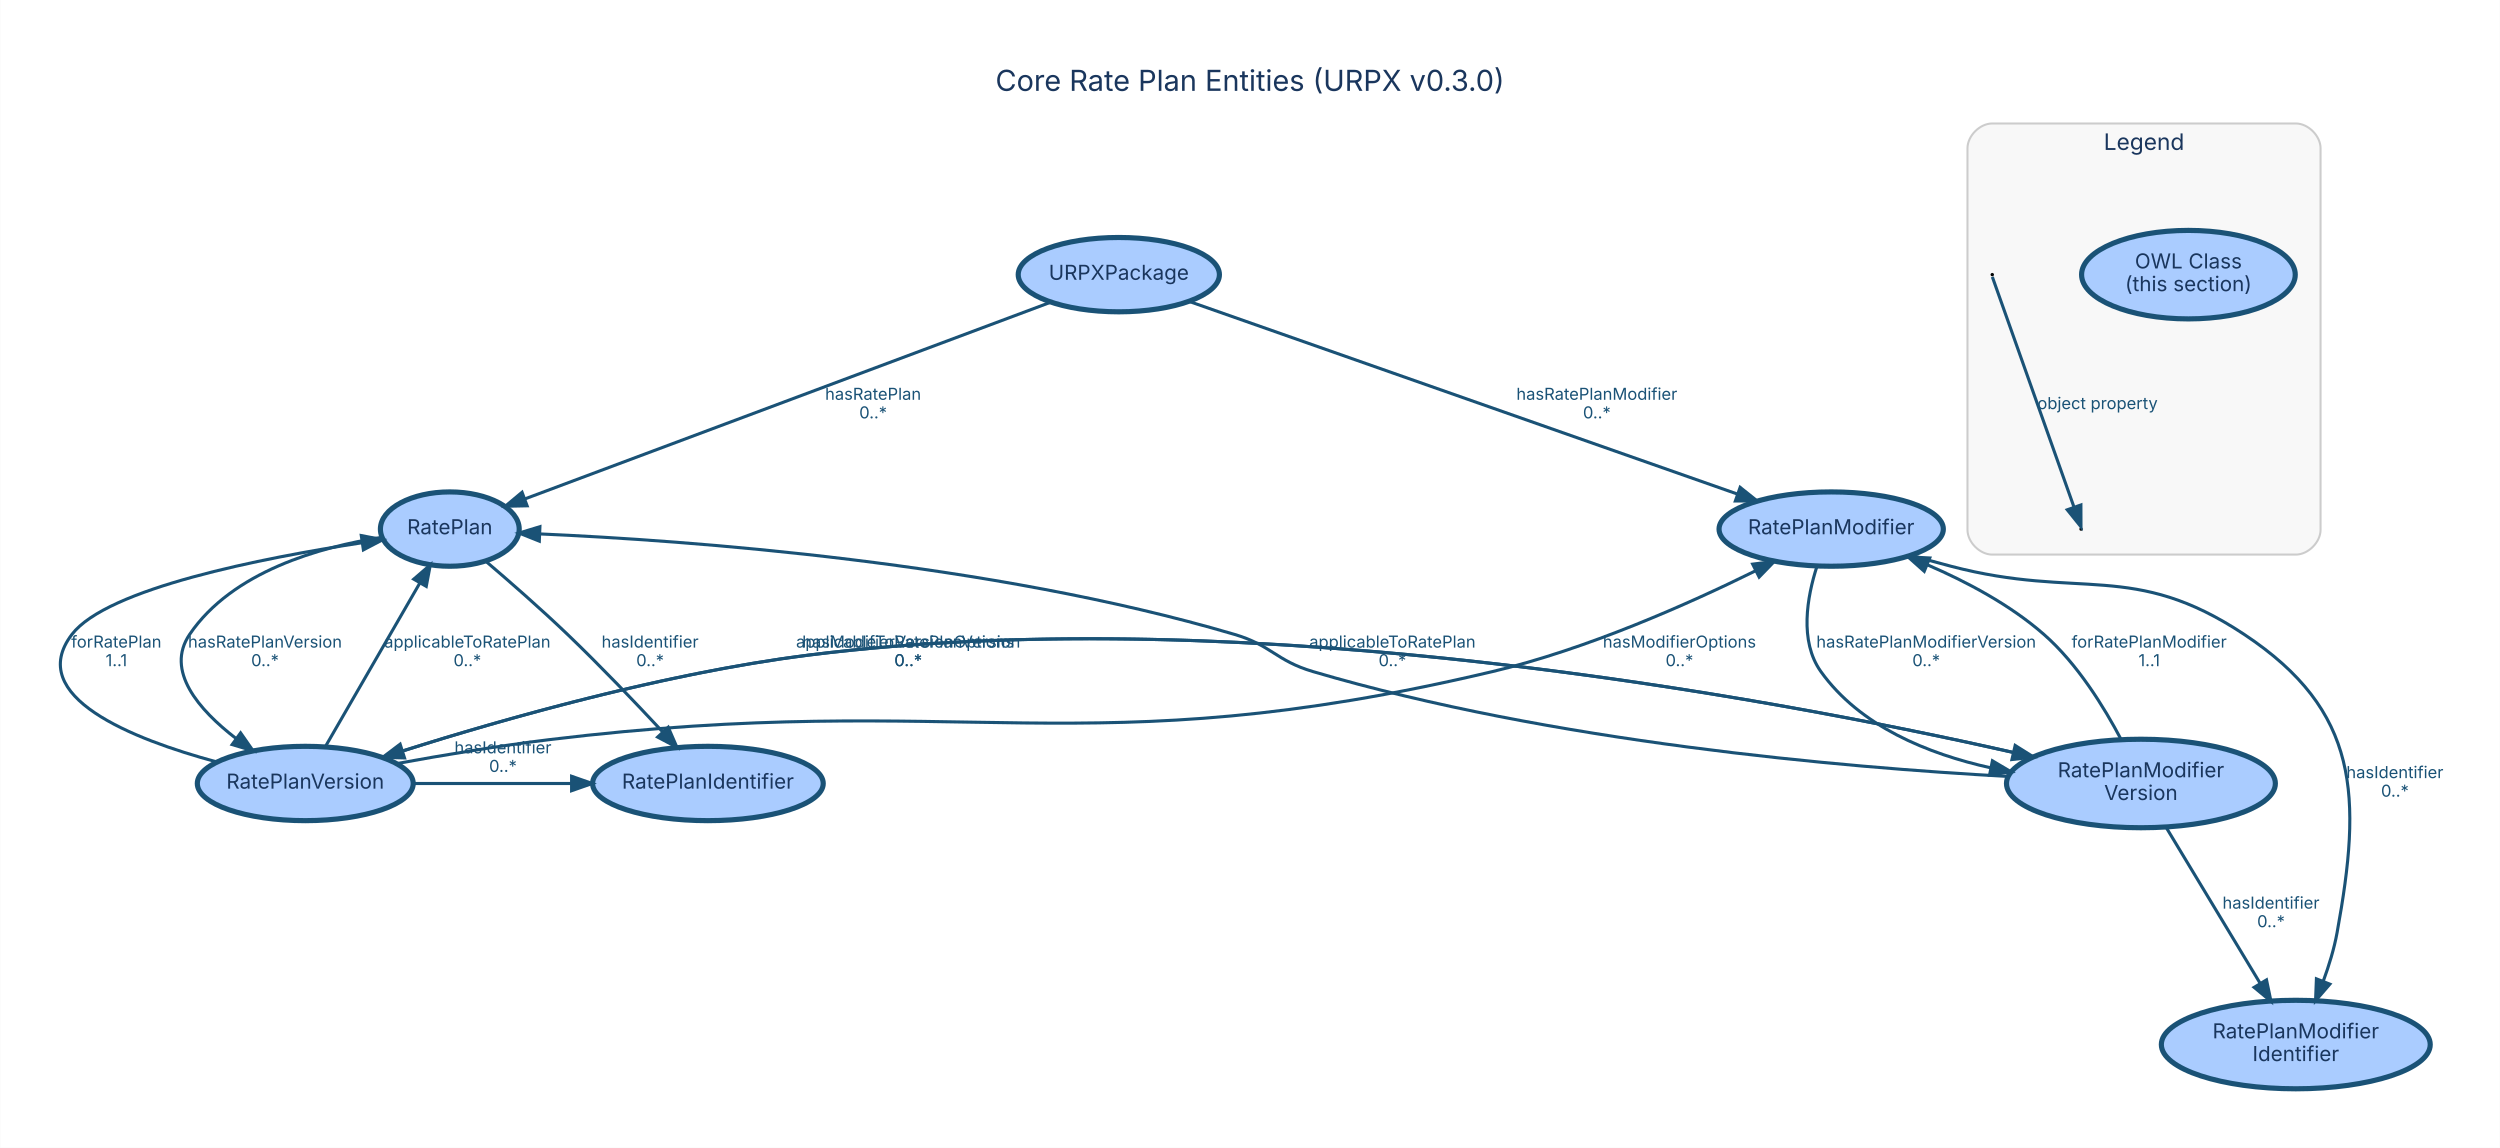
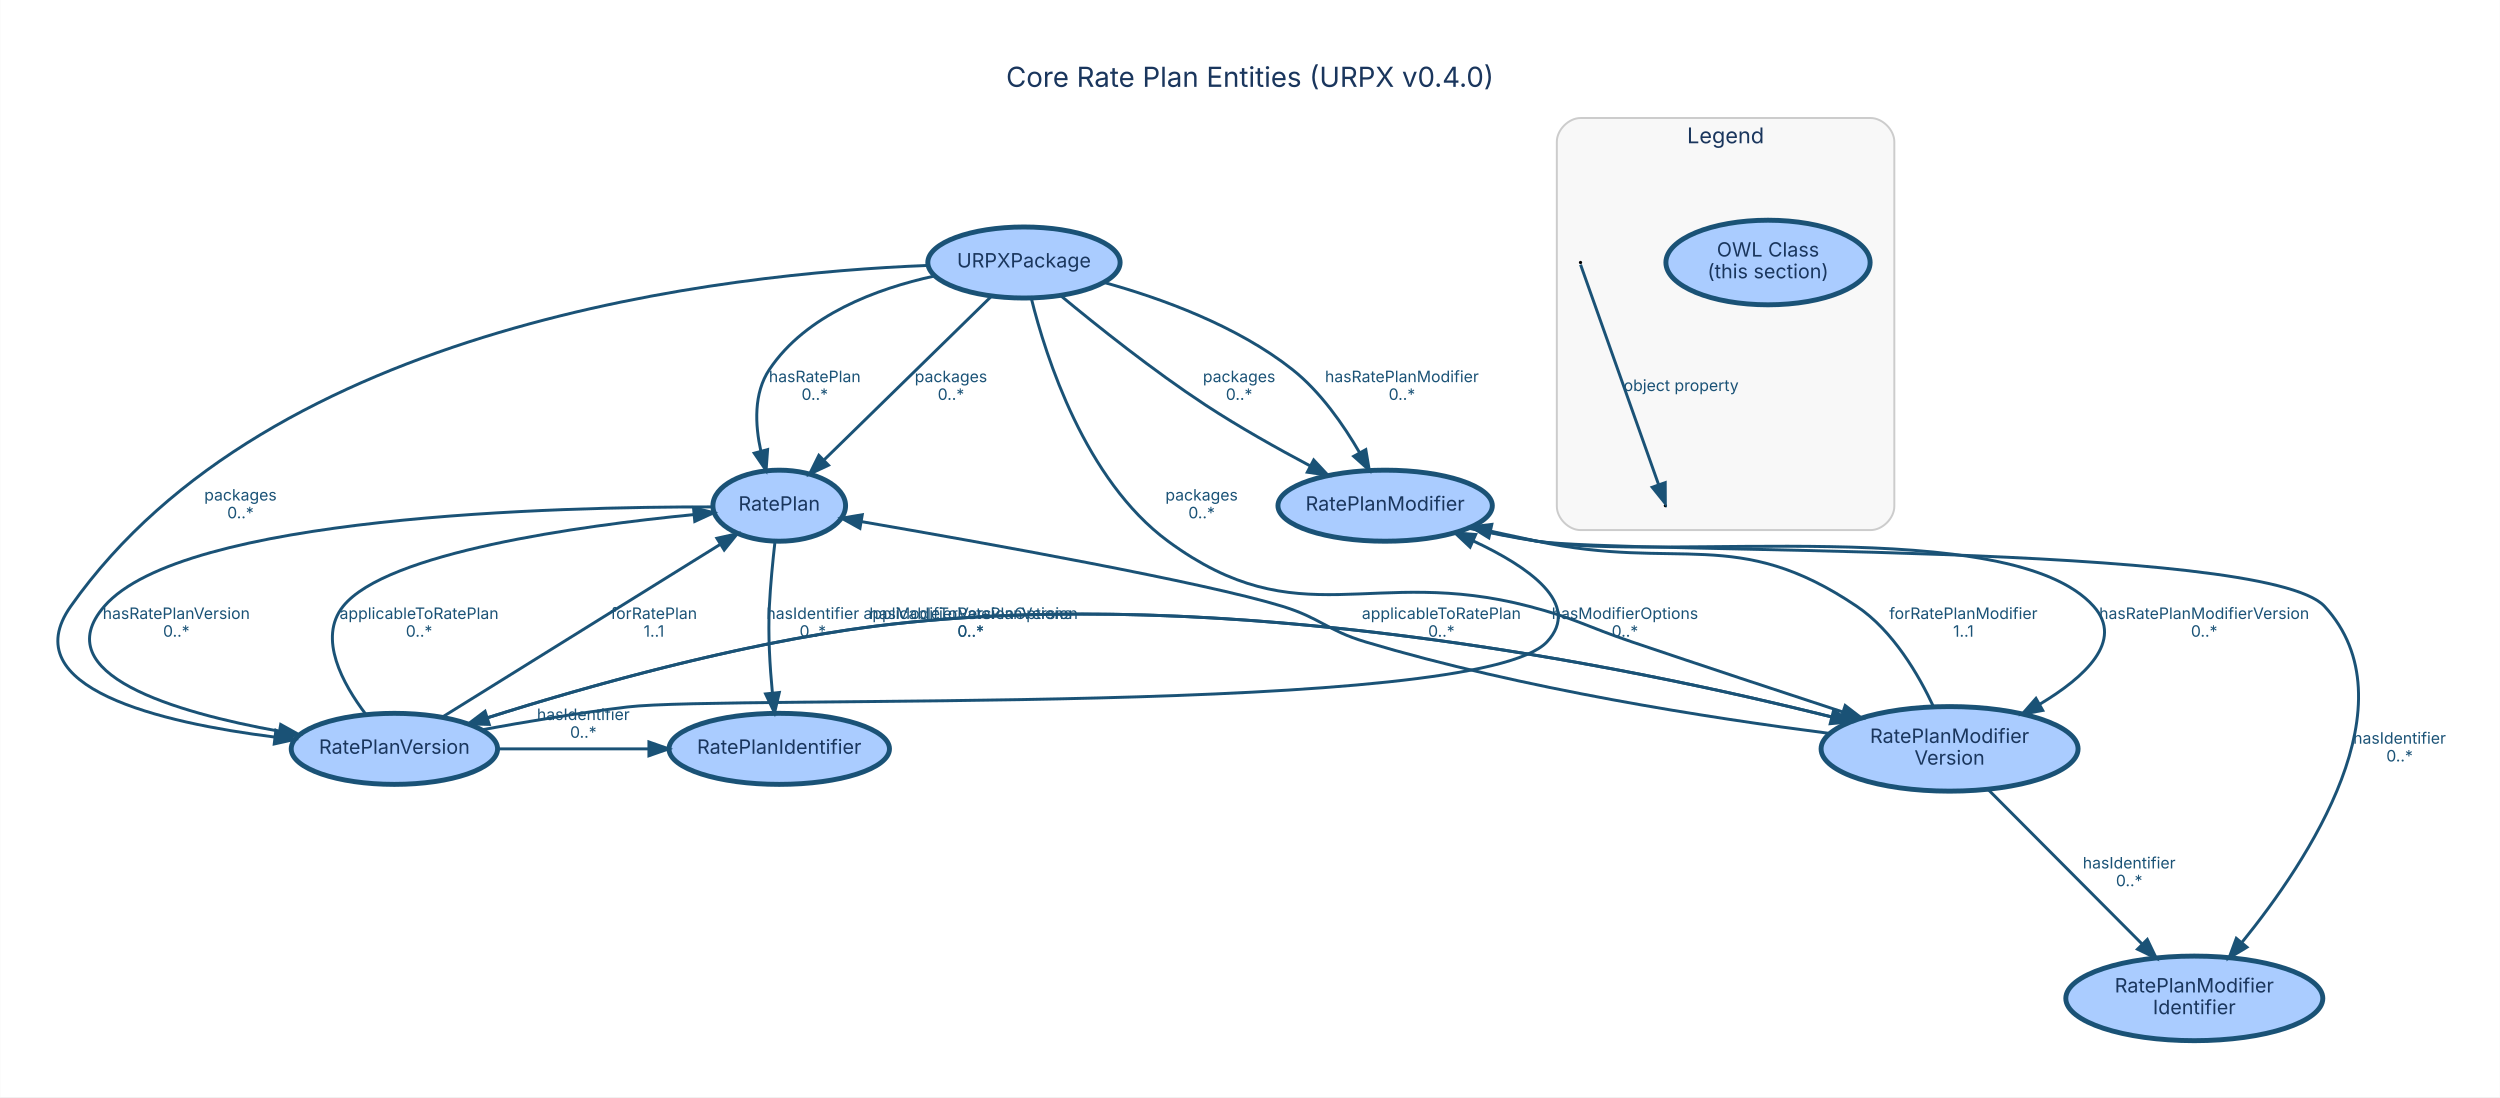
- <svg xmlns="http://www.w3.org/2000/svg" width="1211pt" height="556pt" viewBox="0.00 0.00 1210.54 555.88">
+ <svg xmlns="http://www.w3.org/2000/svg" width="1267pt" height="556pt" viewBox="0.00 0.00 1266.54 555.88">
  <g id="graph0" class="graph" transform="scale(1 1) rotate(0) translate(28.8 527.08)">
-     <polygon fill="white" stroke="transparent" points="-28.8,28.8 -28.8,-527.08 1181.74,-527.08 1181.74,28.8 -28.8,28.8" />
-     <text text-anchor="middle" x="576.47" y="-483.08" font-family="Inter, Helvetica, Arial, sans-serif" font-size="14.00" fill="#1a365d">Core Rate Plan Entities (URPX v0.3.0)</text>
+     <polygon fill="white" stroke="transparent" points="-28.8,28.8 -28.8,-527.08 1237.74,-527.08 1237.74,28.8 -28.8,28.8" />
+     <text text-anchor="middle" x="604.47" y="-483.08" font-family="Inter, Helvetica, Arial, sans-serif" font-size="14.00" fill="#1a365d">Core Rate Plan Entities (URPX v0.4.0)</text>
    <g id="clust4" class="cluster">
-       <path fill="#f8f8f8" stroke="#cccccc" d="M935.94,-258.49C935.94,-258.49 1082.94,-258.49 1082.94,-258.49 1088.94,-258.49 1094.94,-264.49 1094.94,-270.49 1094.94,-270.49 1094.94,-455.28 1094.94,-455.28 1094.94,-461.28 1088.94,-467.28 1082.94,-467.28 1082.94,-467.28 935.94,-467.28 935.94,-467.28 929.94,-467.28 923.94,-461.28 923.94,-455.28 923.94,-455.28 923.94,-270.49 923.94,-270.49 923.94,-264.49 929.94,-258.49 935.94,-258.49" />
-       <text text-anchor="middle" x="1009.44" y="-454.48" font-family="Inter, Helvetica, Arial, sans-serif" font-size="11.00" fill="#1a365d">Legend</text>
+       <path fill="#f8f8f8" stroke="#cccccc" d="M771.94,-258.49C771.94,-258.49 918.94,-258.49 918.94,-258.49 924.94,-258.49 930.94,-264.49 930.94,-270.49 930.94,-270.49 930.94,-455.28 930.94,-455.28 930.94,-461.28 924.94,-467.28 918.94,-467.28 918.94,-467.28 771.94,-467.28 771.94,-467.28 765.94,-467.28 759.94,-461.28 759.94,-455.28 759.94,-455.28 759.94,-270.49 759.94,-270.49 759.94,-264.49 765.94,-258.49 771.94,-258.49" />
+       <text text-anchor="middle" x="845.44" y="-454.48" font-family="Inter, Helvetica, Arial, sans-serif" font-size="11.00" fill="#1a365d">Legend</text>
    </g>
    <g id="node1" class="node">
-       <ellipse fill="#aaccff" stroke="#1a5276" stroke-width="2.5" cx="512.94" cy="-394.07" rx="48.72" ry="18" />
-       <text text-anchor="middle" x="512.94" y="-391.57" font-family="Inter, Helvetica, Arial, sans-serif" font-size="10.00" fill="#1a365d">URPXPackage</text>
+       <ellipse fill="#aaccff" stroke="#1a5276" stroke-width="2.5" cx="489.94" cy="-394.07" rx="48.72" ry="18" />
+       <text text-anchor="middle" x="489.94" y="-391.57" font-family="Inter, Helvetica, Arial, sans-serif" font-size="10.00" fill="#1a365d">URPXPackage</text>
    </g>
    <g id="node2" class="node">
-       <ellipse fill="#aaccff" stroke="#1a5276" stroke-width="2.5" cx="188.94" cy="-270.85" rx="33.61" ry="18" />
-       <text text-anchor="middle" x="188.94" y="-268.35" font-family="Inter, Helvetica, Arial, sans-serif" font-size="10.00" fill="#1a365d">RatePlan</text>
+       <ellipse fill="#aaccff" stroke="#1a5276" stroke-width="2.5" cx="365.94" cy="-270.85" rx="33.61" ry="18" />
+       <text text-anchor="middle" x="365.94" y="-268.35" font-family="Inter, Helvetica, Arial, sans-serif" font-size="10.00" fill="#1a365d">RatePlan</text>
    </g>
    <g id="edge1" class="edge">
-       <path fill="none" stroke="#1a5276" stroke-width="1.5" d="M479.79,-380.66C418.71,-357.81 288.85,-309.23 225.38,-285.49" />
-       <polygon fill="#1a5276" stroke="#1a5276" stroke-width="1.5" points="226.38,-282.12 215.79,-281.9 223.93,-288.68 226.38,-282.12" />
-       <text text-anchor="middle" x="393.94" y="-333.45" font-family="Inter, Helvetica, Arial, sans-serif" font-size="8.00" fill="#1a5276">hasRatePlan</text>
-       <text text-anchor="middle" x="393.94" y="-324.45" font-family="Inter, Helvetica, Arial, sans-serif" font-size="8.00" fill="#1a5276">0..*</text>
+       <path fill="none" stroke="#1a5276" stroke-width="1.5" d="M444.51,-387.21C415.3,-380.83 379.46,-367.54 360.94,-339.85 352.91,-327.86 353.66,-311.87 356.65,-298.4" />
+       <polygon fill="#1a5276" stroke="#1a5276" stroke-width="1.5" points="360.04,-299.28 359.27,-288.71 353.28,-297.45 360.04,-299.28" />
+       <text text-anchor="middle" x="383.94" y="-333.45" font-family="Inter, Helvetica, Arial, sans-serif" font-size="8.00" fill="#1a5276">hasRatePlan</text>
+       <text text-anchor="middle" x="383.94" y="-324.45" font-family="Inter, Helvetica, Arial, sans-serif" font-size="8.00" fill="#1a5276">0..*</text>
+     </g>
+     <g id="edge3" class="edge">
+       <path fill="none" stroke="#1a5276" stroke-width="1.5" d="M473.47,-376.97C451.71,-355.7 413.28,-318.13 388.74,-294.14" />
+       <polygon fill="#1a5276" stroke="#1a5276" stroke-width="1.5" points="390.9,-291.36 381.3,-286.87 386,-296.36 390.9,-291.36" />
+       <text text-anchor="middle" x="452.94" y="-333.45" font-family="Inter, Helvetica, Arial, sans-serif" font-size="8.00" fill="#1a5276">packages</text>
+       <text text-anchor="middle" x="452.94" y="-324.45" font-family="Inter, Helvetica, Arial, sans-serif" font-size="8.00" fill="#1a5276">0..*</text>
+     </g>
+     <g id="node4" class="node">
+       <ellipse fill="#aaccff" stroke="#1a5276" stroke-width="2.5" cx="170.94" cy="-147.64" rx="52.28" ry="18" />
+       <text text-anchor="middle" x="170.94" y="-145.14" font-family="Inter, Helvetica, Arial, sans-serif" font-size="10.00" fill="#1a365d">RatePlanVersion</text>
+     </g>
+     <g id="edge5" class="edge">
+       <path fill="none" stroke="#1a5276" stroke-width="1.5" d="M440.89,-392.57C339.51,-388.58 107.94,-363.37 6.94,-219.85 -22.18,-178.48 52.24,-160.93 110.17,-153.63" />
+       <polygon fill="#1a5276" stroke="#1a5276" stroke-width="1.5" points="110.88,-157.07 120.4,-152.42 110.06,-150.12 110.88,-157.07" />
+       <text text-anchor="middle" x="92.94" y="-273.45" font-family="Inter, Helvetica, Arial, sans-serif" font-size="8.00" fill="#1a5276">packages</text>
+       <text text-anchor="middle" x="92.94" y="-264.45" font-family="Inter, Helvetica, Arial, sans-serif" font-size="8.00" fill="#1a5276">0..*</text>
    </g>
    <g id="node5" class="node">
-       <ellipse fill="#aaccff" stroke="#1a5276" stroke-width="2.5" cx="857.94" cy="-270.85" rx="54.31" ry="18" />
-       <text text-anchor="middle" x="857.94" y="-268.35" font-family="Inter, Helvetica, Arial, sans-serif" font-size="10.00" fill="#1a365d">RatePlanModifier</text>
+       <ellipse fill="#aaccff" stroke="#1a5276" stroke-width="2.5" cx="672.94" cy="-270.85" rx="54.31" ry="18" />
+       <text text-anchor="middle" x="672.94" y="-268.35" font-family="Inter, Helvetica, Arial, sans-serif" font-size="10.00" fill="#1a365d">RatePlanModifier</text>
    </g>
    <g id="edge2" class="edge">
-       <path fill="none" stroke="#1a5276" stroke-width="1.5" d="M546.97,-381.11C609.48,-359.15 742.59,-312.38 812.66,-287.76" />
-       <polygon fill="#1a5276" stroke="#1a5276" stroke-width="1.5" points="813.84,-291.06 822.12,-284.44 811.52,-284.45 813.84,-291.06" />
-       <text text-anchor="middle" x="744.44" y="-333.45" font-family="Inter, Helvetica, Arial, sans-serif" font-size="8.00" fill="#1a5276">hasRatePlanModifier</text>
-       <text text-anchor="middle" x="744.44" y="-324.45" font-family="Inter, Helvetica, Arial, sans-serif" font-size="8.00" fill="#1a5276">0..*</text>
+       <path fill="none" stroke="#1a5276" stroke-width="1.5" d="M530.64,-383.93C559.49,-375.93 597.9,-362.04 625.94,-339.85 640.25,-328.53 651.93,-311.68 660.08,-297.59" />
+       <polygon fill="#1a5276" stroke="#1a5276" stroke-width="1.5" points="663.15,-299.26 664.91,-288.81 657.02,-295.88 663.15,-299.26" />
+       <text text-anchor="middle" x="681.44" y="-333.45" font-family="Inter, Helvetica, Arial, sans-serif" font-size="8.00" fill="#1a5276">hasRatePlanModifier</text>
+       <text text-anchor="middle" x="681.44" y="-324.45" font-family="Inter, Helvetica, Arial, sans-serif" font-size="8.00" fill="#1a5276">0..*</text>
+     </g>
+     <g id="edge4" class="edge">
+       <path fill="none" stroke="#1a5276" stroke-width="1.5" d="M508.68,-377.16C526.83,-362.09 555.42,-339.25 581.94,-321.85 598.85,-310.76 618.42,-299.78 635.07,-290.95" />
+       <polygon fill="#1a5276" stroke="#1a5276" stroke-width="1.5" points="636.75,-294.02 643.99,-286.28 633.5,-287.82 636.75,-294.02" />
+       <text text-anchor="middle" x="598.94" y="-333.45" font-family="Inter, Helvetica, Arial, sans-serif" font-size="8.00" fill="#1a5276">packages</text>
+       <text text-anchor="middle" x="598.94" y="-324.45" font-family="Inter, Helvetica, Arial, sans-serif" font-size="8.00" fill="#1a5276">0..*</text>
+     </g>
+     <g id="node7" class="node">
+       <ellipse fill="#aaccff" stroke="#1a5276" stroke-width="2.5" cx="958.94" cy="-147.64" rx="65.11" ry="21.43" />
+       <text text-anchor="middle" x="958.94" y="-150.64" font-family="Inter, Helvetica, Arial, sans-serif" font-size="10.00" fill="#1a365d">RatePlanModifier</text>
+       <text text-anchor="middle" x="958.94" y="-139.64" font-family="Inter, Helvetica, Arial, sans-serif" font-size="10.00" fill="#1a365d">Version</text>
+     </g>
+     <g id="edge6" class="edge">
+       <path fill="none" stroke="#1a5276" stroke-width="1.5" d="M493.62,-376.08C501.07,-346.03 520.95,-283.77 562.94,-252.85 629.49,-203.86 665.98,-240.77 745.94,-219.85 769.6,-213.66 774.77,-209.69 797.94,-201.85 833.42,-189.85 873.4,-176.63 904.64,-166.38" />
+       <polygon fill="#1a5276" stroke="#1a5276" stroke-width="1.5" points="906.05,-169.6 914.46,-163.15 903.87,-162.95 906.05,-169.6" />
+       <text text-anchor="middle" x="579.94" y="-273.45" font-family="Inter, Helvetica, Arial, sans-serif" font-size="8.00" fill="#1a5276">packages</text>
+       <text text-anchor="middle" x="579.94" y="-264.45" font-family="Inter, Helvetica, Arial, sans-serif" font-size="8.00" fill="#1a5276">0..*</text>
    </g>
    <g id="node3" class="node">
-       <ellipse fill="#aaccff" stroke="#1a5276" stroke-width="2.5" cx="313.94" cy="-147.64" rx="55.85" ry="18" />
-       <text text-anchor="middle" x="313.94" y="-145.14" font-family="Inter, Helvetica, Arial, sans-serif" font-size="10.00" fill="#1a365d">RatePlanIdentifier</text>
-     </g>
-     <g id="edge3" class="edge">
-       <path fill="none" stroke="#1a5276" stroke-width="1.5" d="M206.26,-255.36C217.74,-245.58 233.02,-232.24 245.94,-219.85 261.87,-204.58 279.03,-186.6 292.12,-172.53" />
-       <polygon fill="#1a5276" stroke="#1a5276" stroke-width="1.5" points="294.72,-174.87 298.95,-165.16 289.59,-170.12 294.72,-174.87" />
-       <text text-anchor="middle" x="285.94" y="-213.45" font-family="Inter, Helvetica, Arial, sans-serif" font-size="8.00" fill="#1a5276">hasIdentifier</text>
-       <text text-anchor="middle" x="285.94" y="-204.45" font-family="Inter, Helvetica, Arial, sans-serif" font-size="8.00" fill="#1a5276">0..*</text>
-     </g>
-     <g id="node4" class="node">
-       <ellipse fill="#aaccff" stroke="#1a5276" stroke-width="2.5" cx="118.94" cy="-147.64" rx="52.28" ry="18" />
-       <text text-anchor="middle" x="118.94" y="-145.14" font-family="Inter, Helvetica, Arial, sans-serif" font-size="10.00" fill="#1a365d">RatePlanVersion</text>
-     </g>
-     <g id="edge4" class="edge">
-       <path fill="none" stroke="#1a5276" stroke-width="1.5" d="M156.01,-266.87C126.12,-262.22 83.63,-250.32 62.94,-219.85 50.99,-202.25 67.31,-183.37 85.36,-169.47" />
-       <polygon fill="#1a5276" stroke="#1a5276" stroke-width="1.5" points="87.62,-172.15 93.68,-163.46 83.52,-166.48 87.62,-172.15" />
-       <text text-anchor="middle" x="99.44" y="-213.45" font-family="Inter, Helvetica, Arial, sans-serif" font-size="8.00" fill="#1a5276">hasRatePlanVersion</text>
-       <text text-anchor="middle" x="99.44" y="-204.45" font-family="Inter, Helvetica, Arial, sans-serif" font-size="8.00" fill="#1a5276">0..*</text>
-     </g>
-     <g id="edge5" class="edge">
-       <path fill="none" stroke="#1a5276" stroke-width="1.5" d="M128.68,-165.51C140.55,-186.06 160.72,-220.98 174.42,-244.71" />
-       <polygon fill="#1a5276" stroke="#1a5276" stroke-width="1.5" points="171.47,-246.6 179.5,-253.51 177.53,-243.1 171.47,-246.6" />
-       <text text-anchor="middle" x="197.44" y="-213.45" font-family="Inter, Helvetica, Arial, sans-serif" font-size="8.00" fill="#1a5276">applicableToRatePlan</text>
-       <text text-anchor="middle" x="197.44" y="-204.45" font-family="Inter, Helvetica, Arial, sans-serif" font-size="8.00" fill="#1a5276">0..*</text>
-     </g>
-     <g id="edge6" class="edge">
-       <path fill="none" stroke="#1a5276" stroke-width="1.5" d="M75.96,-158.11C35.09,-169.15 -16.99,-189.81 5.94,-219.85 22.92,-242.09 97.98,-256.84 146.54,-264.24" />
-       <polygon fill="#1a5276" stroke="#1a5276" stroke-width="1.5" points="146.07,-267.71 156.47,-265.71 147.09,-260.78 146.07,-267.71" />
-       <text text-anchor="middle" x="27.44" y="-213.45" font-family="Inter, Helvetica, Arial, sans-serif" font-size="8.00" fill="#1a5276">forRatePlan</text>
-       <text text-anchor="middle" x="27.44" y="-204.45" font-family="Inter, Helvetica, Arial, sans-serif" font-size="8.00" fill="#1a5276">1..1</text>
+       <ellipse fill="#aaccff" stroke="#1a5276" stroke-width="2.5" cx="365.94" cy="-147.64" rx="55.85" ry="18" />
+       <text text-anchor="middle" x="365.94" y="-145.14" font-family="Inter, Helvetica, Arial, sans-serif" font-size="10.00" fill="#1a365d">RatePlanIdentifier</text>
    </g>
    <g id="edge7" class="edge">
-       <path fill="none" stroke="#1a5276" stroke-width="1.5" d="M171.46,-147.64C194.95,-147.64 222.92,-147.64 247.82,-147.64" />
-       <polygon fill="#1a5276" stroke="#1a5276" stroke-width="1.5" points="247.92,-151.14 257.92,-147.64 247.92,-144.14 247.92,-151.14" />
-       <text text-anchor="middle" x="214.68" y="-162.24" font-family="Inter, Helvetica, Arial, sans-serif" font-size="8.00" fill="#1a5276">hasIdentifier</text>
-       <text text-anchor="middle" x="214.68" y="-153.24" font-family="Inter, Helvetica, Arial, sans-serif" font-size="8.00" fill="#1a5276">0..*</text>
+       <path fill="none" stroke="#1a5276" stroke-width="1.5" d="M363.8,-252.76C362.7,-243.12 361.48,-230.83 360.94,-219.85 360.22,-205.44 361.19,-189.41 362.46,-176.22" />
+       <polygon fill="#1a5276" stroke="#1a5276" stroke-width="1.5" points="365.98,-176.21 363.56,-165.9 359.02,-175.47 365.98,-176.21" />
+       <text text-anchor="middle" x="382.94" y="-213.45" font-family="Inter, Helvetica, Arial, sans-serif" font-size="8.00" fill="#1a5276">hasIdentifier</text>
+       <text text-anchor="middle" x="382.94" y="-204.45" font-family="Inter, Helvetica, Arial, sans-serif" font-size="8.00" fill="#1a5276">0..*</text>
    </g>
    <g id="edge8" class="edge">
-       <path fill="none" stroke="#1a5276" stroke-width="1.5" d="M163.34,-157.3C185.4,-161.33 212.49,-165.88 236.94,-168.85 439.1,-193.41 495.79,-154.92 693.94,-201.85 739.53,-212.65 788.8,-234.6 821.31,-250.65" />
-       <polygon fill="#1a5276" stroke="#1a5276" stroke-width="1.5" points="819.91,-253.87 830.42,-255.21 823.05,-247.61 819.91,-253.87" />
-       <text text-anchor="middle" x="784.44" y="-213.45" font-family="Inter, Helvetica, Arial, sans-serif" font-size="8.00" fill="#1a5276">hasModifierOptions</text>
-       <text text-anchor="middle" x="784.44" y="-204.45" font-family="Inter, Helvetica, Arial, sans-serif" font-size="8.00" fill="#1a5276">0..*</text>
-     </g>
-     <g id="node7" class="node">
-       <ellipse fill="#aaccff" stroke="#1a5276" stroke-width="2.5" cx="1007.94" cy="-147.64" rx="65.11" ry="21.43" />
-       <text text-anchor="middle" x="1007.94" y="-150.64" font-family="Inter, Helvetica, Arial, sans-serif" font-size="10.00" fill="#1a365d">RatePlanModifier</text>
-       <text text-anchor="middle" x="1007.94" y="-139.64" font-family="Inter, Helvetica, Arial, sans-serif" font-size="10.00" fill="#1a365d">Version</text>
+       <path fill="none" stroke="#1a5276" stroke-width="1.5" d="M332.29,-270.24C254.06,-270.34 63.62,-265.76 23.94,-219.85 -5.85,-185.39 59.63,-166.14 112.55,-156.57" />
+       <polygon fill="#1a5276" stroke="#1a5276" stroke-width="1.5" points="113.33,-159.99 122.59,-154.85 112.14,-153.09 113.33,-159.99" />
+       <text text-anchor="middle" x="60.44" y="-213.45" font-family="Inter, Helvetica, Arial, sans-serif" font-size="8.00" fill="#1a5276">hasRatePlanVersion</text>
+       <text text-anchor="middle" x="60.44" y="-204.45" font-family="Inter, Helvetica, Arial, sans-serif" font-size="8.00" fill="#1a5276">0..*</text>
    </g>
    <g id="edge9" class="edge">
-       <path fill="none" stroke="#1a5276" stroke-width="1.5" d="M156.42,-160.31C203.84,-175.63 288.34,-200.49 362.94,-209.85 576.4,-236.64 830.86,-188.69 945.96,-162.72" />
-       <polygon fill="#1a5276" stroke="#1a5276" stroke-width="1.5" points="947.03,-166.06 956,-160.43 945.47,-159.24 947.03,-166.06" />
-       <text text-anchor="middle" x="410.94" y="-213.45" font-family="Inter, Helvetica, Arial, sans-serif" font-size="8.00" fill="#1a5276">hasModifierVersionOptions</text>
-       <text text-anchor="middle" x="410.94" y="-204.45" font-family="Inter, Helvetica, Arial, sans-serif" font-size="8.00" fill="#1a5276">0..*</text>
+       <path fill="none" stroke="#1a5276" stroke-width="1.5" d="M156.49,-165.11C144.74,-180.58 132.04,-203.71 144.94,-219.85 166.77,-247.18 264.9,-260.67 322.8,-266.36" />
+       <polygon fill="#1a5276" stroke="#1a5276" stroke-width="1.5" points="322.49,-269.84 332.77,-267.3 323.15,-262.87 322.49,-269.84" />
+       <text text-anchor="middle" x="183.44" y="-213.45" font-family="Inter, Helvetica, Arial, sans-serif" font-size="8.00" fill="#1a5276">applicableToRatePlan</text>
+       <text text-anchor="middle" x="183.44" y="-204.45" font-family="Inter, Helvetica, Arial, sans-serif" font-size="8.00" fill="#1a5276">0..*</text>
+     </g>
+     <g id="edge10" class="edge">
+       <path fill="none" stroke="#1a5276" stroke-width="1.5" d="M195.19,-163.72C230.84,-185.87 297.32,-227.2 335.97,-251.22" />
+       <polygon fill="#1a5276" stroke="#1a5276" stroke-width="1.5" points="334.36,-254.34 344.7,-256.65 338.05,-248.4 334.36,-254.34" />
+       <text text-anchor="middle" x="302.44" y="-213.45" font-family="Inter, Helvetica, Arial, sans-serif" font-size="8.00" fill="#1a5276">forRatePlan</text>
+       <text text-anchor="middle" x="302.44" y="-204.45" font-family="Inter, Helvetica, Arial, sans-serif" font-size="8.00" fill="#1a5276">1..1</text>
+     </g>
+     <g id="edge11" class="edge">
+       <path fill="none" stroke="#1a5276" stroke-width="1.5" d="M223.45,-147.64C246.95,-147.64 274.91,-147.64 299.81,-147.64" />
+       <polygon fill="#1a5276" stroke="#1a5276" stroke-width="1.5" points="299.91,-151.14 309.91,-147.64 299.91,-144.14 299.91,-151.14" />
+       <text text-anchor="middle" x="266.67" y="-162.24" font-family="Inter, Helvetica, Arial, sans-serif" font-size="8.00" fill="#1a5276">hasIdentifier</text>
+       <text text-anchor="middle" x="266.67" y="-153.24" font-family="Inter, Helvetica, Arial, sans-serif" font-size="8.00" fill="#1a5276">0..*</text>
+     </g>
+     <g id="edge12" class="edge">
+       <path fill="none" stroke="#1a5276" stroke-width="1.5" d="M215.33,-157.31C237.39,-161.35 264.49,-165.9 288.94,-168.85 340.47,-175.08 719.55,-163.87 754.94,-201.85 772.89,-221.12 745.5,-239.99 717.65,-252.95" />
+       <polygon fill="#1a5276" stroke="#1a5276" stroke-width="1.5" points="715.98,-249.86 708.26,-257.11 718.82,-256.26 715.98,-249.86" />
+       <text text-anchor="middle" x="794.44" y="-213.45" font-family="Inter, Helvetica, Arial, sans-serif" font-size="8.00" fill="#1a5276">hasModifierOptions</text>
+       <text text-anchor="middle" x="794.44" y="-204.45" font-family="Inter, Helvetica, Arial, sans-serif" font-size="8.00" fill="#1a5276">0..*</text>
+     </g>
+     <g id="edge13" class="edge">
+       <path fill="none" stroke="#1a5276" stroke-width="1.5" d="M208.41,-160.31C255.83,-175.63 340.33,-200.49 414.94,-209.85 590.7,-231.91 798.83,-188.89 899.08,-163.85" />
+       <polygon fill="#1a5276" stroke="#1a5276" stroke-width="1.5" points="900.18,-167.18 909.02,-161.33 898.46,-160.39 900.18,-167.18" />
+       <text text-anchor="middle" x="462.94" y="-213.45" font-family="Inter, Helvetica, Arial, sans-serif" font-size="8.00" fill="#1a5276">hasModifierVersionOptions</text>
+       <text text-anchor="middle" x="462.94" y="-204.45" font-family="Inter, Helvetica, Arial, sans-serif" font-size="8.00" fill="#1a5276">0..*</text>
    </g>
    <g id="node6" class="node">
      <ellipse fill="#aaccff" stroke="#1a5276" stroke-width="2.5" cx="1082.94" cy="-21.21" rx="65.11" ry="21.43" />
      <text text-anchor="middle" x="1082.94" y="-24.21" font-family="Inter, Helvetica, Arial, sans-serif" font-size="10.00" fill="#1a365d">RatePlanModifier</text>
      <text text-anchor="middle" x="1082.94" y="-13.21" font-family="Inter, Helvetica, Arial, sans-serif" font-size="10.00" fill="#1a365d">Identifier</text>
    </g>
-     <g id="edge10" class="edge">
-       <path fill="none" stroke="#1a5276" stroke-width="1.5" d="M896.54,-258.21C903.01,-256.35 909.65,-254.5 915.94,-252.85 978.61,-236.4 1003.95,-255.67 1057.94,-219.85 1113.97,-182.68 1114.96,-141.58 1102.94,-75.43 1101.52,-67.59 1099.01,-59.42 1096.24,-51.89" />
-       <polygon fill="#1a5276" stroke="#1a5276" stroke-width="1.5" points="1099.44,-50.46 1092.51,-42.44 1092.93,-53.03 1099.44,-50.46" />
-       <text text-anchor="middle" x="1130.94" y="-150.24" font-family="Inter, Helvetica, Arial, sans-serif" font-size="8.00" fill="#1a5276">hasIdentifier</text>
-       <text text-anchor="middle" x="1130.94" y="-141.24" font-family="Inter, Helvetica, Arial, sans-serif" font-size="8.00" fill="#1a5276">0..*</text>
-     </g>
-     <g id="edge11" class="edge">
-       <path fill="none" stroke="#1a5276" stroke-width="1.5" d="M851.06,-252.85C846.26,-238 842.42,-216.59 852.94,-201.85 871.82,-175.42 904.67,-161.98 935.29,-155.2" />
-       <polygon fill="#1a5276" stroke="#1a5276" stroke-width="1.5" points="936.02,-158.63 945.14,-153.23 934.64,-151.76 936.02,-158.63" />
-       <text text-anchor="middle" x="903.94" y="-213.45" font-family="Inter, Helvetica, Arial, sans-serif" font-size="8.00" fill="#1a5276">hasRatePlanModifierVersion</text>
-       <text text-anchor="middle" x="903.94" y="-204.45" font-family="Inter, Helvetica, Arial, sans-serif" font-size="8.00" fill="#1a5276">0..*</text>
-     </g>
-     <g id="edge12" class="edge">
-       <path fill="none" stroke="#1a5276" stroke-width="1.5" d="M943.47,-151.06C863.17,-155.45 722.45,-167.74 606.94,-201.85 589.02,-207.15 586.87,-214.57 568.94,-219.85 450.47,-254.77 304.02,-265.34 232.45,-268.51" />
-       <polygon fill="#1a5276" stroke="#1a5276" stroke-width="1.5" points="232.29,-265.01 222.45,-268.93 232.58,-272.01 232.29,-265.01" />
-       <text text-anchor="middle" x="645.44" y="-213.45" font-family="Inter, Helvetica, Arial, sans-serif" font-size="8.00" fill="#1a5276">applicableToRatePlan</text>
-       <text text-anchor="middle" x="645.44" y="-204.45" font-family="Inter, Helvetica, Arial, sans-serif" font-size="8.00" fill="#1a5276">0..*</text>
-     </g>
-     <g id="edge13" class="edge">
-       <path fill="none" stroke="#1a5276" stroke-width="1.5" d="M956,-160.43C846.26,-185.73 582.84,-237.45 362.94,-209.85 293.15,-201.09 214.69,-178.77 166.04,-163.39" />
-       <polygon fill="#1a5276" stroke="#1a5276" stroke-width="1.5" points="167.01,-160.02 156.42,-160.31 164.88,-166.69 167.01,-160.02" />
-       <text text-anchor="middle" x="410.94" y="-213.45" font-family="Inter, Helvetica, Arial, sans-serif" font-size="8.00" fill="#1a5276">applicableToRatePlanVersion</text>
-       <text text-anchor="middle" x="410.94" y="-204.45" font-family="Inter, Helvetica, Arial, sans-serif" font-size="8.00" fill="#1a5276">0..*</text>
-     </g>
    <g id="edge14" class="edge">
-       <path fill="none" stroke="#1a5276" stroke-width="1.5" d="M998.38,-168.89C990.21,-184.44 977.21,-205.6 960.94,-219.85 944.58,-234.2 923.37,-245.42 904.45,-253.57" />
-       <polygon fill="#1a5276" stroke="#1a5276" stroke-width="1.5" points="903,-250.38 895.09,-257.43 905.67,-256.85 903,-250.38" />
-       <text text-anchor="middle" x="1011.94" y="-213.45" font-family="Inter, Helvetica, Arial, sans-serif" font-size="8.00" fill="#1a5276">forRatePlanModifier</text>
-       <text text-anchor="middle" x="1011.94" y="-204.45" font-family="Inter, Helvetica, Arial, sans-serif" font-size="8.00" fill="#1a5276">1..1</text>
+       <path fill="none" stroke="#1a5276" stroke-width="1.5" d="M715.11,-259.47C726.37,-256.99 738.57,-254.57 749.94,-252.85 793.92,-246.21 1118.81,-252.58 1148.94,-219.85 1193.73,-171.2 1140.89,-91.25 1107.02,-49.51" />
+       <polygon fill="#1a5276" stroke="#1a5276" stroke-width="1.5" points="1109.61,-47.15 1100.53,-41.69 1104.22,-51.62 1109.61,-47.15" />
+       <text text-anchor="middle" x="1186.94" y="-150.24" font-family="Inter, Helvetica, Arial, sans-serif" font-size="8.00" fill="#1a5276">hasIdentifier</text>
+       <text text-anchor="middle" x="1186.94" y="-141.24" font-family="Inter, Helvetica, Arial, sans-serif" font-size="8.00" fill="#1a5276">0..*</text>
    </g>
    <g id="edge15" class="edge">
-       <path fill="none" stroke="#1a5276" stroke-width="1.5" d="M1019.99,-126.65C1032.35,-106.15 1051.68,-74.07 1065.67,-50.88" />
-       <polygon fill="#1a5276" stroke="#1a5276" stroke-width="1.5" points="1068.76,-52.53 1070.92,-42.15 1062.76,-48.91 1068.76,-52.53" />
-       <text text-anchor="middle" x="1070.94" y="-87.03" font-family="Inter, Helvetica, Arial, sans-serif" font-size="8.00" fill="#1a5276">hasIdentifier</text>
-       <text text-anchor="middle" x="1070.94" y="-78.03" font-family="Inter, Helvetica, Arial, sans-serif" font-size="8.00" fill="#1a5276">0..*</text>
+       <path fill="none" stroke="#1a5276" stroke-width="1.5" d="M715.55,-259.64C726.7,-257.19 738.73,-254.74 749.94,-252.85 812.15,-242.37 990,-266.99 1031.94,-219.85 1047.49,-202.38 1027.54,-183.97 1004.6,-170.25" />
+       <polygon fill="#1a5276" stroke="#1a5276" stroke-width="1.5" points="1006.15,-167.11 995.73,-165.23 1002.71,-173.2 1006.15,-167.11" />
+       <text text-anchor="middle" x="1087.94" y="-213.45" font-family="Inter, Helvetica, Arial, sans-serif" font-size="8.00" fill="#1a5276">hasRatePlanModifierVersion</text>
+       <text text-anchor="middle" x="1087.94" y="-204.45" font-family="Inter, Helvetica, Arial, sans-serif" font-size="8.00" fill="#1a5276">0..*</text>
+     </g>
+     <g id="edge16" class="edge">
+       <path fill="none" stroke="#1a5276" stroke-width="1.5" d="M898.19,-155.46C837.68,-163.21 742.58,-177.97 662.94,-201.85 643.48,-207.69 640.34,-213.87 620.94,-219.85 581.71,-231.95 469.41,-252.12 407.73,-262.76" />
+       <polygon fill="#1a5276" stroke="#1a5276" stroke-width="1.5" points="406.83,-259.37 397.56,-264.51 408.01,-266.27 406.83,-259.37" />
+       <text text-anchor="middle" x="701.44" y="-213.45" font-family="Inter, Helvetica, Arial, sans-serif" font-size="8.00" fill="#1a5276">applicableToRatePlan</text>
+       <text text-anchor="middle" x="701.44" y="-204.45" font-family="Inter, Helvetica, Arial, sans-serif" font-size="8.00" fill="#1a5276">0..*</text>
+     </g>
+     <g id="edge17" class="edge">
+       <path fill="none" stroke="#1a5276" stroke-width="1.5" d="M909.02,-161.33C813.17,-185.86 596.74,-232.67 414.94,-209.85 345.14,-201.09 266.68,-178.77 218.03,-163.39" />
+       <polygon fill="#1a5276" stroke="#1a5276" stroke-width="1.5" points="219,-160.02 208.41,-160.31 216.87,-166.69 219,-160.02" />
+       <text text-anchor="middle" x="462.94" y="-213.45" font-family="Inter, Helvetica, Arial, sans-serif" font-size="8.00" fill="#1a5276">applicableToRatePlanVersion</text>
+       <text text-anchor="middle" x="462.94" y="-204.45" font-family="Inter, Helvetica, Arial, sans-serif" font-size="8.00" fill="#1a5276">0..*</text>
+     </g>
+     <g id="edge18" class="edge">
+       <path fill="none" stroke="#1a5276" stroke-width="1.5" d="M950.91,-168.76C943.32,-185.1 930.35,-207.41 911.94,-219.85 851.05,-260.99 821.82,-237.6 749.94,-252.85 742.31,-254.47 734.27,-256.21 726.37,-257.94" />
+       <polygon fill="#1a5276" stroke="#1a5276" stroke-width="1.5" points="725.5,-254.55 716.48,-260.11 727,-261.38 725.5,-254.55" />
+       <text text-anchor="middle" x="965.94" y="-213.45" font-family="Inter, Helvetica, Arial, sans-serif" font-size="8.00" fill="#1a5276">forRatePlanModifier</text>
+       <text text-anchor="middle" x="965.94" y="-204.45" font-family="Inter, Helvetica, Arial, sans-serif" font-size="8.00" fill="#1a5276">1..1</text>
+     </g>
+     <g id="edge19" class="edge">
+       <path fill="none" stroke="#1a5276" stroke-width="1.5" d="M978.31,-127.2C999.33,-106.11 1033.02,-72.3 1056.47,-48.77" />
+       <polygon fill="#1a5276" stroke="#1a5276" stroke-width="1.5" points="1059.12,-51.07 1063.7,-41.52 1054.16,-46.13 1059.12,-51.07" />
+       <text text-anchor="middle" x="1049.94" y="-87.03" font-family="Inter, Helvetica, Arial, sans-serif" font-size="8.00" fill="#1a5276">hasIdentifier</text>
+       <text text-anchor="middle" x="1049.94" y="-78.03" font-family="Inter, Helvetica, Arial, sans-serif" font-size="8.00" fill="#1a5276">0..*</text>
    </g>
    <g id="node8" class="node">
-       <ellipse fill="#aaccff" stroke="#1a5276" stroke-width="2.5" cx="1030.94" cy="-394.07" rx="51.74" ry="21.43" />
-       <text text-anchor="middle" x="1030.94" y="-397.07" font-family="Inter, Helvetica, Arial, sans-serif" font-size="10.00" fill="#1a365d">OWL Class</text>
-       <text text-anchor="middle" x="1030.94" y="-386.07" font-family="Inter, Helvetica, Arial, sans-serif" font-size="10.00" fill="#1a365d">(this section)</text>
+       <ellipse fill="#aaccff" stroke="#1a5276" stroke-width="2.5" cx="866.94" cy="-394.07" rx="51.74" ry="21.43" />
+       <text text-anchor="middle" x="866.94" y="-397.07" font-family="Inter, Helvetica, Arial, sans-serif" font-size="10.00" fill="#1a365d">OWL Class</text>
+       <text text-anchor="middle" x="866.94" y="-386.07" font-family="Inter, Helvetica, Arial, sans-serif" font-size="10.00" fill="#1a365d">(this section)</text>
    </g>
    <g id="node9" class="node">
-       <ellipse fill="black" stroke="black" cx="935.94" cy="-394.07" rx="0.36" ry="0.36" />
+       <ellipse fill="black" stroke="black" cx="771.94" cy="-394.07" rx="0.36" ry="0.36" />
    </g>
    <g id="node10" class="node">
-       <ellipse fill="black" stroke="black" cx="978.94" cy="-270.85" rx="0.36" ry="0.36" />
+       <ellipse fill="black" stroke="black" cx="814.94" cy="-270.85" rx="0.36" ry="0.36" />
    </g>
-     <g id="edge16" class="edge">
-       <path fill="none" stroke="#1a5276" stroke-width="1.5" d="M935.98,-392.98C937.05,-389.96 965.45,-309.89 975.48,-281.62" />
-       <polygon fill="#1a5276" stroke="#1a5276" stroke-width="1.5" points="978.87,-282.53 978.91,-271.94 972.27,-280.19 978.87,-282.53" />
-       <text text-anchor="middle" x="986.94" y="-328.95" font-family="Inter, Helvetica, Arial, sans-serif" font-size="8.00" fill="#1a5276">object property</text>
+     <g id="edge20" class="edge">
+       <path fill="none" stroke="#1a5276" stroke-width="1.5" d="M771.97,-392.98C773.04,-389.96 801.44,-309.89 811.47,-281.62" />
+       <polygon fill="#1a5276" stroke="#1a5276" stroke-width="1.5" points="814.86,-282.53 814.91,-271.94 808.27,-280.19 814.86,-282.53" />
+       <text text-anchor="middle" x="822.94" y="-328.95" font-family="Inter, Helvetica, Arial, sans-serif" font-size="8.00" fill="#1a5276">object property</text>
    </g>
  </g>
</svg>
